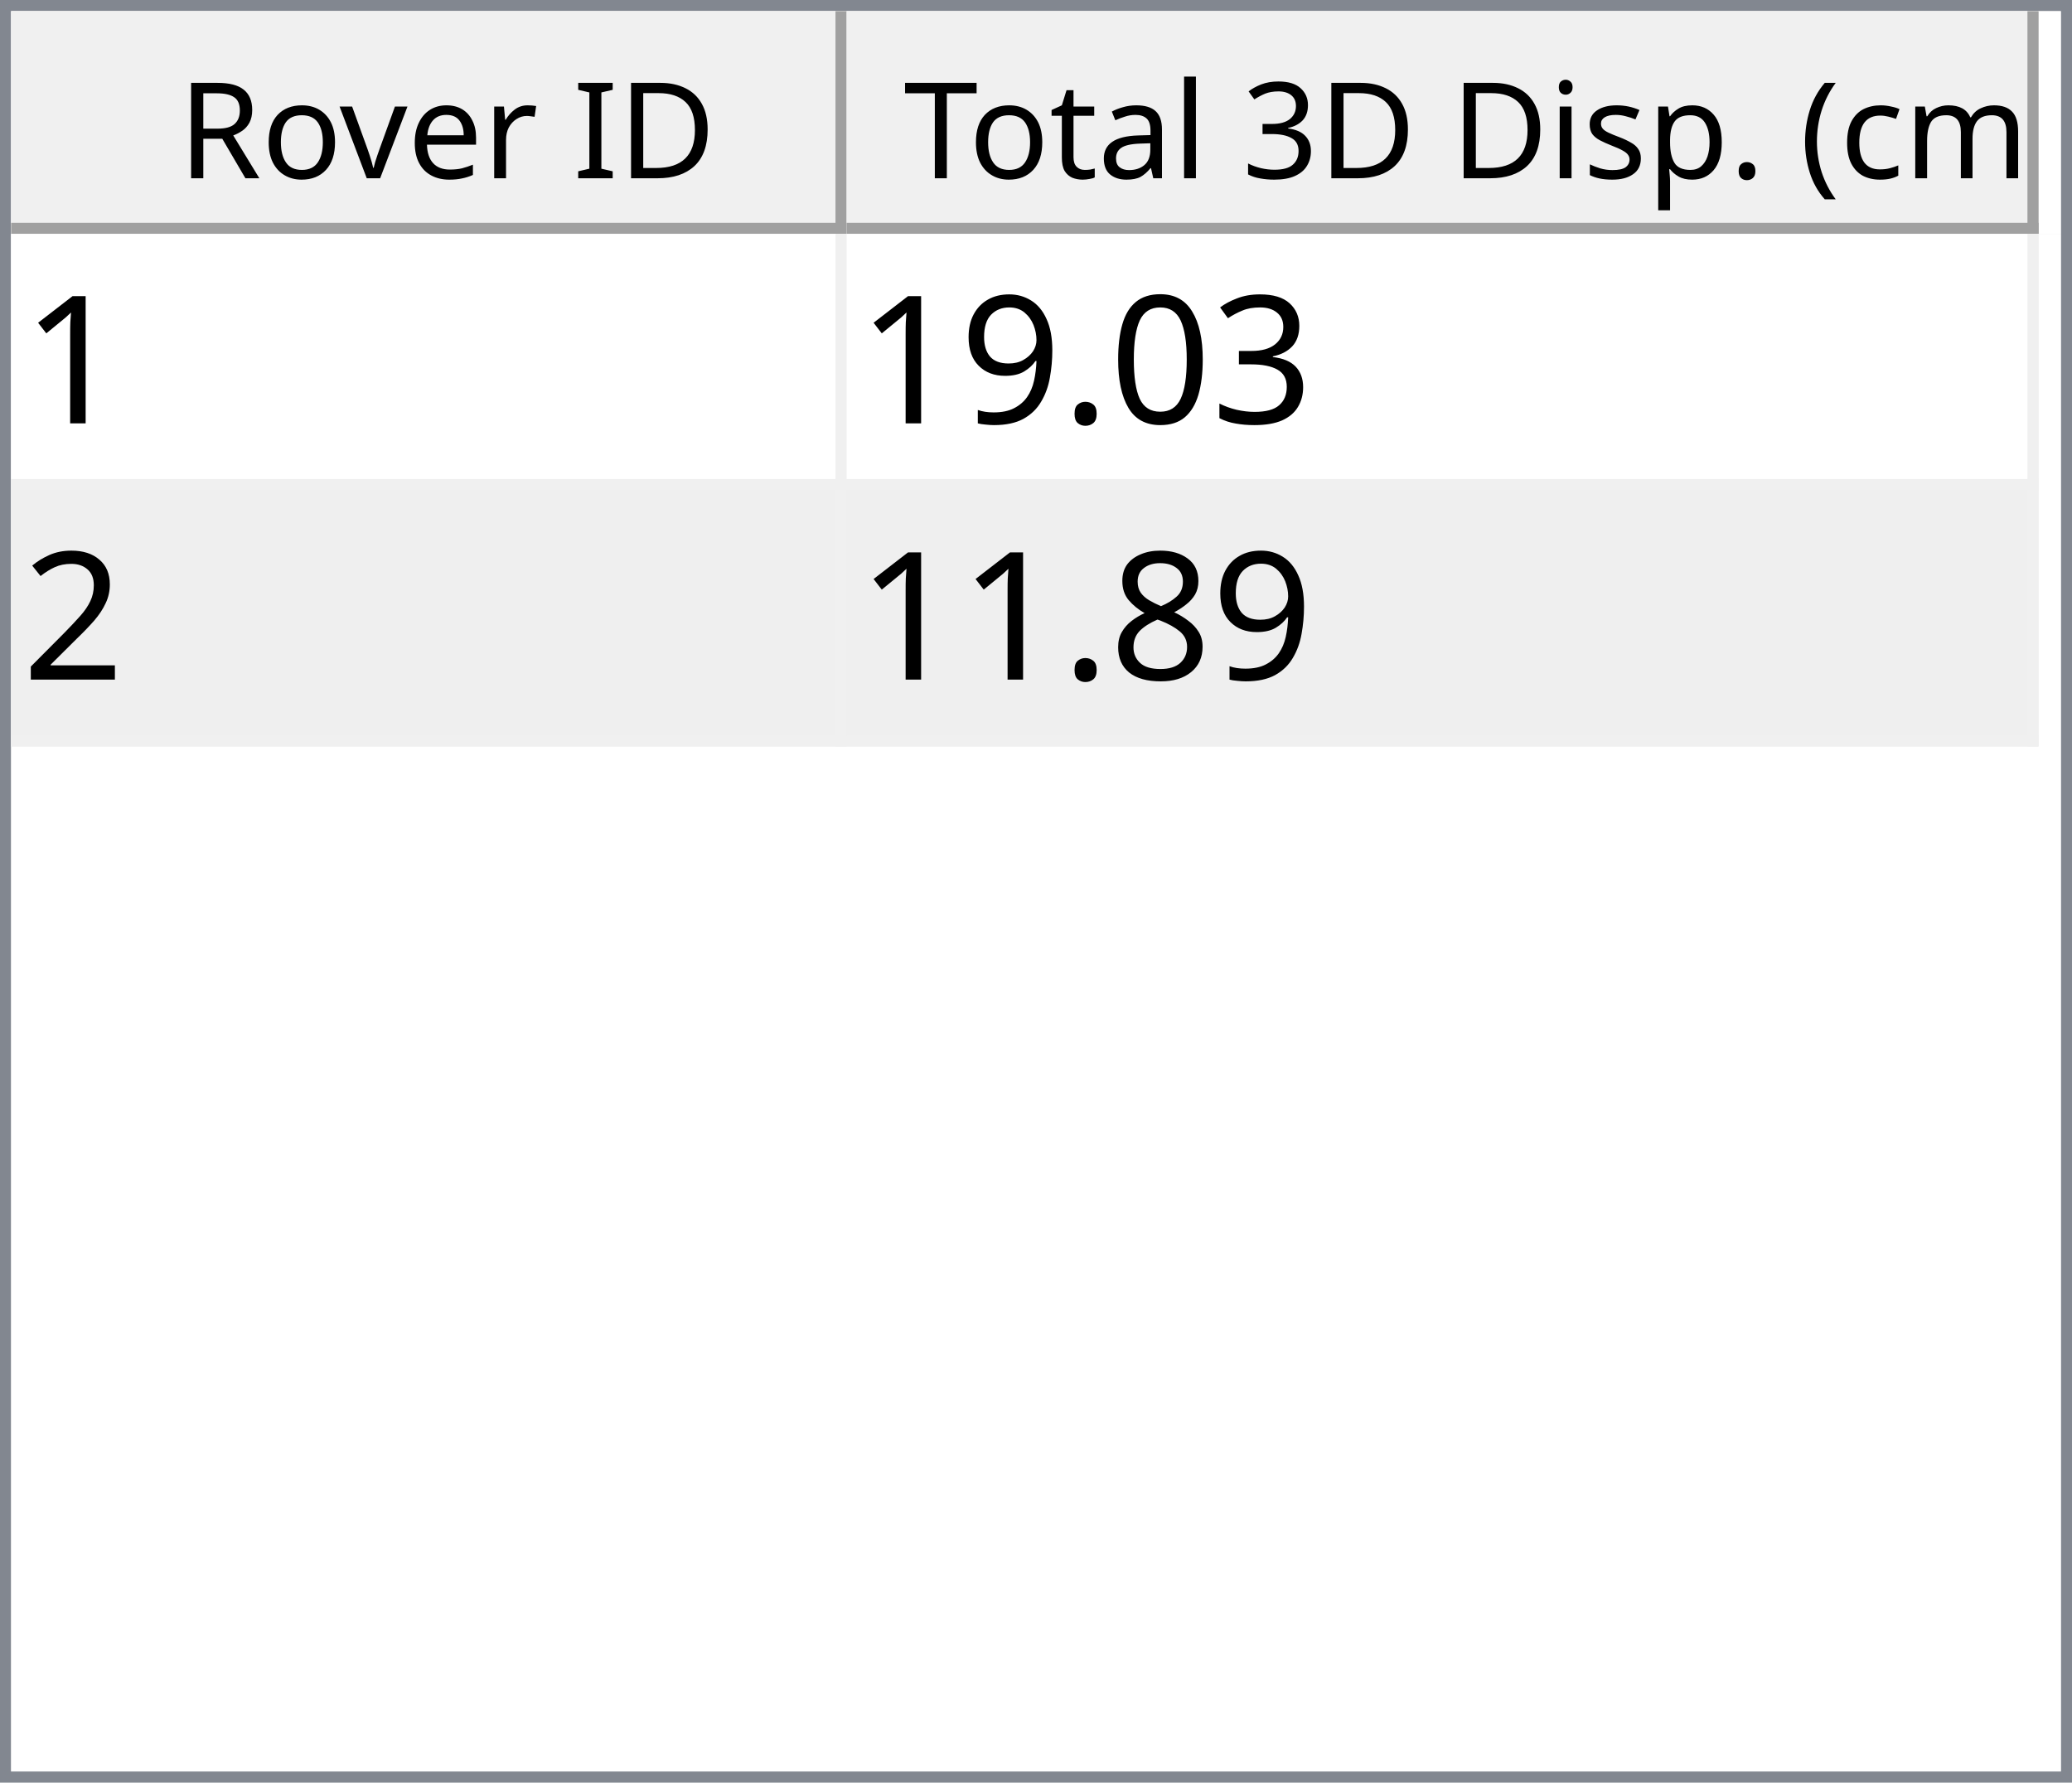
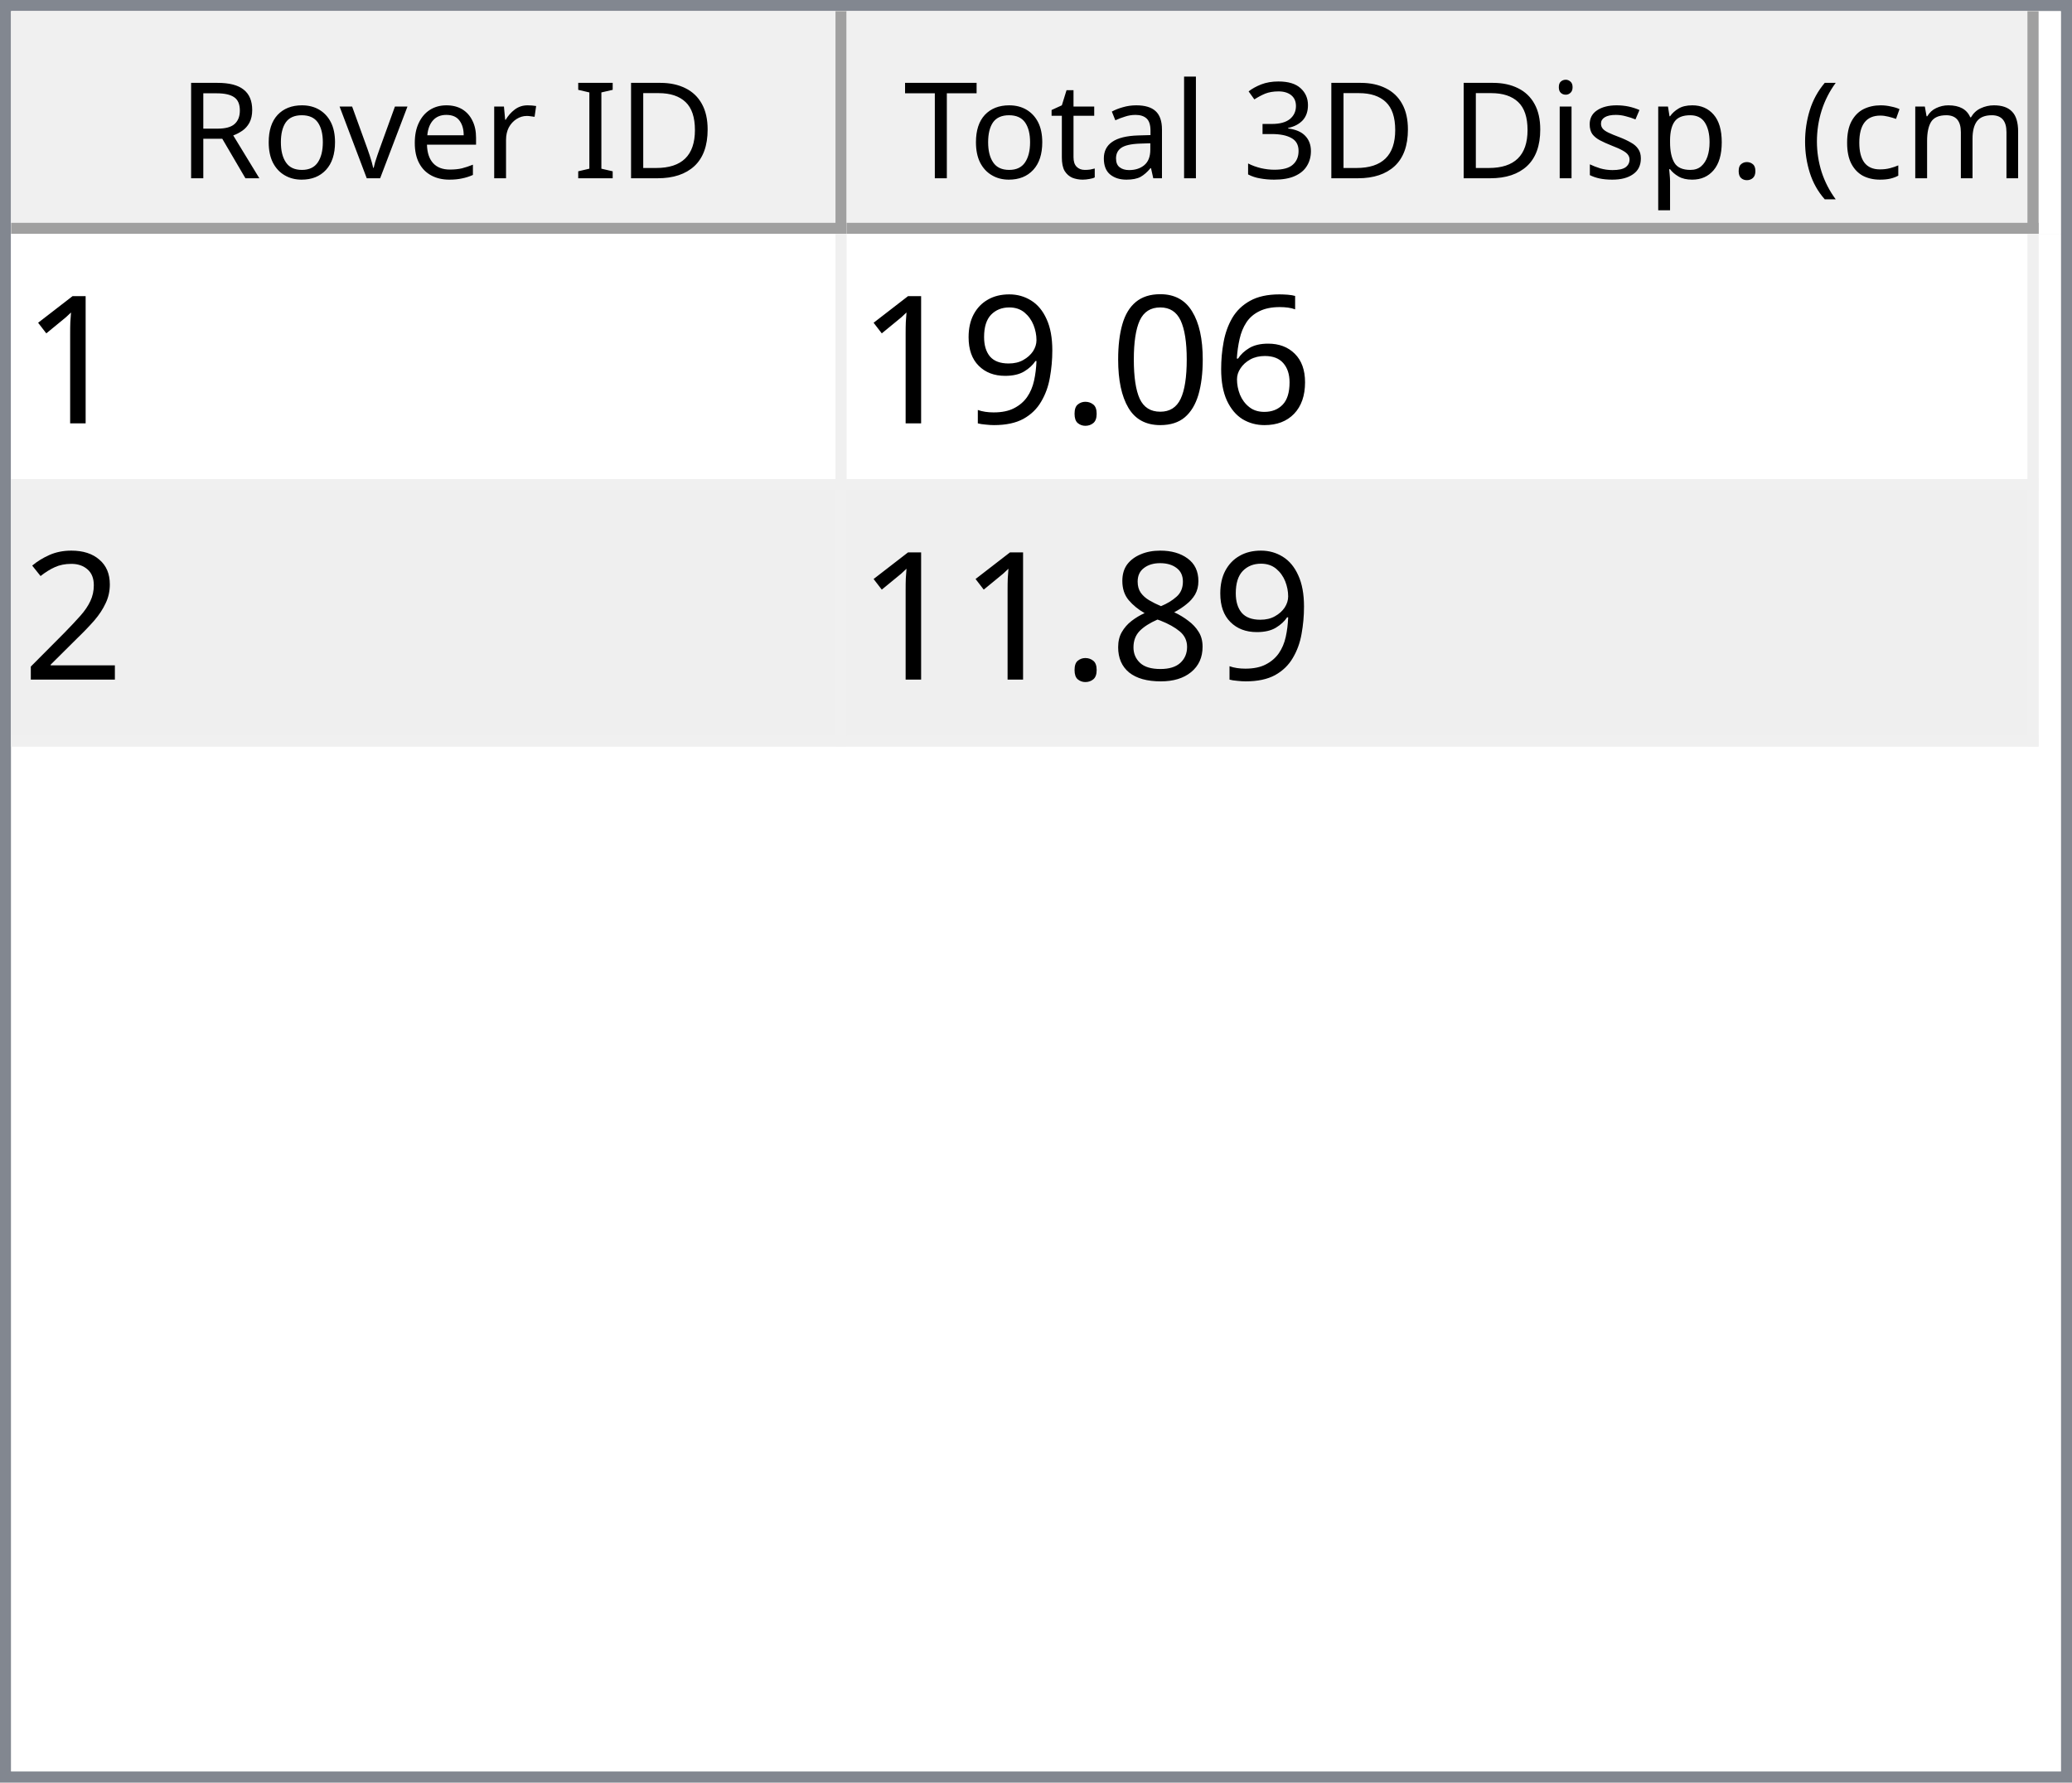
<svg xmlns="http://www.w3.org/2000/svg" style="fill-opacity:1; color-rendering:auto; color-interpolation:auto; text-rendering:auto; stroke:black; stroke-linecap:square; stroke-miterlimit:10; shape-rendering:auto; stroke-opacity:1; fill:black; stroke-dasharray:none; font-weight:normal; stroke-width:1; font-family:'Dialog'; font-style:normal; stroke-linejoin:miter; font-size:12px; stroke-dashoffset:0; image-rendering:auto;" width="186" height="160">
  <defs id="genericDefs" />
  <g>
    <defs id="defs1">
      <clipPath clipPathUnits="userSpaceOnUse" id="clipPath1">
        <path d="M0 0 L186 0 L186 160 L0 160 L0 0 Z" />
      </clipPath>
      <clipPath clipPathUnits="userSpaceOnUse" id="clipPath2">
        <path d="M0 0 L0 160 L186 160 L186 0 Z" />
      </clipPath>
      <clipPath clipPathUnits="userSpaceOnUse" id="clipPath3">
        <path d="M0 0 L0 20 L184 20 L184 0 Z" />
      </clipPath>
      <clipPath clipPathUnits="userSpaceOnUse" id="clipPath4">
        <path d="M0 0 L0 20 L75 20 L75 0 Z" />
      </clipPath>
      <clipPath clipPathUnits="userSpaceOnUse" id="clipPath5">
        <path d="M1 1 L1 19 L74 19 L74 1 Z" />
      </clipPath>
      <clipPath clipPathUnits="userSpaceOnUse" id="clipPath6">
        <path d="M0 0 L0 18 L73 18 L73 0 Z" />
      </clipPath>
      <clipPath clipPathUnits="userSpaceOnUse" id="clipPath7">
        <path d="M-0.5 -0.5 L-0.5 19.5 L74.5 19.5 L74.5 -0.5 Z" />
      </clipPath>
      <clipPath clipPathUnits="userSpaceOnUse" id="clipPath8">
        <path d="M0 0 L0 20 L107 20 L107 0 Z" />
      </clipPath>
      <clipPath clipPathUnits="userSpaceOnUse" id="clipPath9">
        <path d="M1 1 L1 19 L106 19 L106 1 Z" />
      </clipPath>
      <clipPath clipPathUnits="userSpaceOnUse" id="clipPath10">
        <path d="M0 0 L0 18 L105 18 L105 0 Z" />
      </clipPath>
      <clipPath clipPathUnits="userSpaceOnUse" id="clipPath11">
        <path d="M-0.5 -0.5 L-0.5 19.5 L106.5 19.5 L106.5 -0.5 Z" />
      </clipPath>
      <clipPath clipPathUnits="userSpaceOnUse" id="clipPath12">
        <path d="M0 0 L0 138 L184 138 L184 0 Z" />
      </clipPath>
      <clipPath clipPathUnits="userSpaceOnUse" id="clipPath13">
        <path d="M0 0 L0 46 L182 46 L182 0 Z" />
      </clipPath>
      <clipPath clipPathUnits="userSpaceOnUse" id="clipPath14">
        <path d="M-0.5 -0.5 L-0.5 45.5 L181.5 45.5 L181.5 -0.5 Z" />
      </clipPath>
      <clipPath clipPathUnits="userSpaceOnUse" id="clipPath15">
        <path d="M0 0 L0 22 L74 22 L74 0 Z" />
      </clipPath>
      <clipPath clipPathUnits="userSpaceOnUse" id="clipPath16">
        <path d="M0 0 L0 22 L106 22 L106 0 Z" />
      </clipPath>
      <font horiz-adv-x="64.551" id="font1">
        <font-face ascent="107.91" descent="25.098" units-per-em="100" style="font-style:normal; font-family:Segoe UI; font-weight:normal;" />
        <missing-glyph horiz-adv-x="64.551" d="M8.109 0 L8.109 68.266 L56.453 68.266 L56.453 0 L8.109 0 ZM15.328 7.234 L49.219 7.234 L49.219 61.031 L15.328 61.031 L15.328 7.234 Z" />
        <glyph unicode="D" horiz-adv-x="70.117" d="M9.188 0 L9.188 70.016 L28.516 70.016 Q65.531 70.016 65.531 35.891 Q65.531 19.672 55.25 9.836 Q44.969 0 27.734 0 L9.188 0 ZM17.391 62.594 L17.391 7.422 L27.828 7.422 Q41.609 7.422 49.273 14.797 Q56.938 22.172 56.938 35.688 Q56.938 62.594 28.328 62.594 L17.391 62.594 Z" />
        <glyph unicode="I" horiz-adv-x="26.611" d="M17.391 0 L9.188 0 L9.188 70.016 L17.391 70.016 L17.391 0 Z" />
        <glyph unicode=" " horiz-adv-x="27.393" d="" />
        <glyph unicode="r" horiz-adv-x="34.766" d="M34.188 41.891 Q32.078 43.5 28.125 43.5 Q23 43.5 19.555 38.672 Q16.109 33.844 16.109 25.484 L16.109 0 L8.109 0 L8.109 50 L16.109 50 L16.109 39.703 L16.312 39.703 Q18.016 44.969 21.531 47.922 Q25.047 50.875 29.391 50.875 Q32.516 50.875 34.188 50.203 L34.188 41.891 Z" />
        <glyph unicode="e" horiz-adv-x="52.295" d="M48.297 23 L12.984 23 Q13.188 14.656 17.484 10.109 Q21.781 5.562 29.297 5.562 Q37.75 5.562 44.828 11.141 L44.828 3.609 Q38.234 -1.172 27.391 -1.172 Q16.797 -1.172 10.742 5.641 Q4.688 12.453 4.688 24.812 Q4.688 36.469 11.305 43.82 Q17.922 51.172 27.734 51.172 Q37.547 51.172 42.922 44.828 Q48.297 38.484 48.297 27.203 L48.297 23 ZM40.094 29.781 Q40.047 36.719 36.75 40.578 Q33.453 44.438 27.594 44.438 Q21.922 44.438 17.969 40.383 Q14.016 36.328 13.094 29.781 L40.094 29.781 Z" />
        <glyph unicode="v" horiz-adv-x="47.9" d="M47.406 50 L27.484 0 L19.625 0 L0.688 50 L9.469 50 L22.172 13.672 Q23.578 9.672 23.922 6.688 L24.125 6.688 Q24.609 10.453 25.688 13.484 L38.969 50 L47.406 50 Z" />
        <glyph unicode="o" horiz-adv-x="58.594" d="M29 -1.172 Q17.922 -1.172 11.305 5.836 Q4.688 12.844 4.688 24.422 Q4.688 37.016 11.57 44.094 Q18.453 51.172 30.172 51.172 Q41.359 51.172 47.633 44.289 Q53.906 37.406 53.906 25.203 Q53.906 13.234 47.141 6.031 Q40.375 -1.172 29 -1.172 ZM29.594 44.438 Q21.875 44.438 17.383 39.188 Q12.891 33.938 12.891 24.703 Q12.891 15.828 17.43 10.695 Q21.969 5.562 29.594 5.562 Q37.359 5.562 41.531 10.594 Q45.703 15.625 45.703 24.906 Q45.703 34.281 41.531 39.359 Q37.359 44.438 29.594 44.438 Z" />
        <glyph unicode="R" horiz-adv-x="59.814" d="M59.375 0 L49.609 0 L37.891 19.625 Q36.281 22.359 34.766 24.289 Q33.25 26.219 31.664 27.438 Q30.078 28.656 28.25 29.219 Q26.422 29.781 24.125 29.781 L17.391 29.781 L17.391 0 L9.188 0 L9.188 70.016 L30.078 70.016 Q34.672 70.016 38.555 68.867 Q42.438 67.719 45.289 65.375 Q48.141 63.031 49.758 59.547 Q51.375 56.062 51.375 51.375 Q51.375 47.703 50.273 44.656 Q49.172 41.609 47.148 39.211 Q45.125 36.812 42.266 35.133 Q39.406 33.453 35.844 32.516 L35.844 32.328 Q37.594 31.547 38.891 30.547 Q40.188 29.547 41.359 28.18 Q42.531 26.812 43.68 25.078 Q44.828 23.344 46.234 21.047 L59.375 0 ZM17.391 62.594 L17.391 37.203 L28.516 37.203 Q31.594 37.203 34.203 38.133 Q36.812 39.062 38.719 40.797 Q40.625 42.531 41.703 45.047 Q42.781 47.562 42.781 50.688 Q42.781 56.297 39.141 59.445 Q35.5 62.594 28.609 62.594 L17.391 62.594 Z" />
        <glyph unicode=")" horiz-adv-x="30.176" d="M8.297 -15.922 L1.172 -15.922 Q16.406 2.344 16.406 26.812 Q16.406 51.469 1.078 70.016 L8.297 70.016 Q23.531 52.156 23.531 26.703 Q23.531 1.375 8.297 -15.922 Z" />
        <glyph unicode="m" horiz-adv-x="86.133" d="M79.109 0 L71.094 0 L71.094 28.719 Q71.094 37.016 68.531 40.727 Q65.969 44.438 59.906 44.438 Q54.781 44.438 51.195 39.75 Q47.609 35.062 47.609 28.516 L47.609 0 L39.594 0 L39.594 29.688 Q39.594 44.438 28.219 44.438 Q22.953 44.438 19.531 40.016 Q16.109 35.594 16.109 28.516 L16.109 0 L8.109 0 L8.109 50 L16.109 50 L16.109 42.094 L16.312 42.094 Q21.625 51.172 31.844 51.172 Q36.969 51.172 40.773 48.312 Q44.578 45.453 46 40.828 Q51.562 51.172 62.594 51.172 Q79.109 51.172 79.109 30.812 L79.109 0 Z" />
        <glyph unicode="c" horiz-adv-x="46.191" d="M42.188 2.297 Q36.422 -1.172 28.516 -1.172 Q17.828 -1.172 11.258 5.789 Q4.688 12.75 4.688 23.828 Q4.688 36.188 11.766 43.68 Q18.844 51.172 30.672 51.172 Q37.25 51.172 42.281 48.734 L42.281 40.531 Q36.719 44.438 30.375 44.438 Q22.703 44.438 17.797 38.945 Q12.891 33.453 12.891 24.516 Q12.891 15.719 17.508 10.641 Q22.125 5.562 29.891 5.562 Q36.422 5.562 42.188 9.906 L42.188 2.297 Z" />
        <glyph unicode="(" horiz-adv-x="30.176" d="M29.109 -15.922 L21.969 -15.922 Q6.844 1.375 6.844 26.703 Q6.844 52.156 21.969 70.016 L29.203 70.016 Q13.875 51.469 13.875 26.812 Q13.875 2.344 29.109 -15.922 Z" />
        <glyph unicode="." horiz-adv-x="21.68" d="M10.891 -1.078 Q8.641 -1.078 7.055 0.539 Q5.469 2.156 5.469 4.391 Q5.469 6.641 7.055 8.273 Q8.641 9.906 10.891 9.906 Q13.188 9.906 14.797 8.273 Q16.406 6.641 16.406 4.391 Q16.406 2.156 14.797 0.539 Q13.188 -1.078 10.891 -1.078 Z" />
        <glyph unicode="p" horiz-adv-x="58.789" d="M16.312 7.234 L16.109 7.234 L16.109 -23 L8.109 -23 L8.109 50 L16.109 50 L16.109 41.219 L16.312 41.219 Q22.219 51.172 33.594 51.172 Q43.266 51.172 48.688 44.461 Q54.109 37.75 54.109 26.469 Q54.109 13.922 48 6.375 Q41.891 -1.172 31.297 -1.172 Q21.578 -1.172 16.312 7.234 ZM16.109 27.391 L16.109 20.406 Q16.109 14.203 20.141 9.883 Q24.172 5.562 30.375 5.562 Q37.641 5.562 41.773 11.133 Q45.906 16.703 45.906 26.609 Q45.906 34.969 42.047 39.703 Q38.188 44.438 31.594 44.438 Q24.609 44.438 20.359 39.578 Q16.109 34.719 16.109 27.391 Z" />
        <glyph unicode="s" horiz-adv-x="42.432" d="M5.078 1.812 L5.078 10.406 Q11.625 5.562 19.484 5.562 Q30.031 5.562 30.031 12.594 Q30.031 14.594 29.125 15.992 Q28.219 17.391 26.68 18.461 Q25.141 19.531 23.07 20.383 Q21 21.234 18.609 22.172 Q15.281 23.484 12.766 24.828 Q10.25 26.172 8.57 27.859 Q6.891 29.547 6.031 31.695 Q5.172 33.844 5.172 36.719 Q5.172 40.234 6.789 42.945 Q8.406 45.656 11.086 47.484 Q13.766 49.312 17.211 50.242 Q20.656 51.172 24.312 51.172 Q30.812 51.172 35.938 48.922 L35.938 40.828 Q30.422 44.438 23.25 44.438 Q21 44.438 19.195 43.922 Q17.391 43.406 16.094 42.477 Q14.797 41.547 14.086 40.258 Q13.375 38.969 13.375 37.406 Q13.375 35.453 14.086 34.133 Q14.797 32.812 16.164 31.789 Q17.531 30.766 19.484 29.938 Q21.438 29.109 23.922 28.125 Q27.25 26.859 29.883 25.516 Q32.516 24.172 34.375 22.484 Q36.234 20.797 37.234 18.602 Q38.234 16.406 38.234 13.375 Q38.234 9.672 36.602 6.938 Q34.969 4.203 32.234 2.398 Q29.5 0.594 25.93 -0.289 Q22.359 -1.172 18.453 -1.172 Q10.75 -1.172 5.078 1.812 Z" />
        <glyph unicode="i" horiz-adv-x="24.219" d="M12.203 62.703 Q10.062 62.703 8.547 64.164 Q7.031 65.625 7.031 67.875 Q7.031 70.125 8.547 71.609 Q10.062 73.094 12.203 73.094 Q14.406 73.094 15.945 71.609 Q17.484 70.125 17.484 67.875 Q17.484 65.719 15.945 64.211 Q14.406 62.703 12.203 62.703 ZM16.109 0 L8.109 0 L8.109 50 L16.109 50 L16.109 0 Z" />
        <glyph unicode="3" horiz-adv-x="53.906" d="M46.531 19.828 Q46.531 15.094 44.75 11.211 Q42.969 7.328 39.719 4.57 Q36.469 1.812 31.93 0.297 Q27.391 -1.219 21.922 -1.219 Q11.922 -1.219 6 2.594 L6 11.188 Q13.094 5.609 22.219 5.609 Q25.875 5.609 28.828 6.539 Q31.781 7.469 33.906 9.227 Q36.031 10.984 37.18 13.477 Q38.328 15.969 38.328 19.094 Q38.328 32.812 18.797 32.812 L12.984 32.812 L12.984 39.594 L18.5 39.594 Q35.797 39.594 35.797 52.484 Q35.797 64.406 22.609 64.406 Q15.188 64.406 8.688 59.422 L8.688 67.188 Q15.375 71.188 24.609 71.188 Q29 71.188 32.57 69.969 Q36.141 68.75 38.68 66.555 Q41.219 64.359 42.609 61.281 Q44 58.203 44 54.5 Q44 40.672 30.031 36.719 L30.031 36.531 Q33.594 36.141 36.625 34.797 Q39.656 33.453 41.852 31.305 Q44.047 29.156 45.289 26.25 Q46.531 23.344 46.531 19.828 Z" />
        <glyph unicode="l" horiz-adv-x="24.219" d="M16.109 0 L8.109 0 L8.109 74.031 L16.109 74.031 L16.109 0 Z" />
        <glyph unicode="a" horiz-adv-x="50.879" d="M43.891 0 L35.891 0 L35.891 7.812 L35.688 7.812 Q30.469 -1.172 20.312 -1.172 Q12.844 -1.172 8.617 2.781 Q4.391 6.734 4.391 13.281 Q4.391 27.297 20.906 29.594 L35.891 31.688 Q35.891 44.438 25.594 44.438 Q16.547 44.438 9.281 38.281 L9.281 46.484 Q16.656 51.172 26.266 51.172 Q43.891 51.172 43.891 32.516 L43.891 0 ZM35.891 25.297 L23.828 23.641 Q18.266 22.859 15.43 20.875 Q12.594 18.891 12.594 13.875 Q12.594 10.203 15.211 7.883 Q17.828 5.562 22.172 5.562 Q28.125 5.562 32.008 9.742 Q35.891 13.922 35.891 20.312 L35.891 25.297 Z" />
        <glyph unicode="t" horiz-adv-x="33.887" d="M31.297 0.484 Q28.469 -1.078 23.828 -1.078 Q10.688 -1.078 10.688 13.578 L10.688 43.172 L2.094 43.172 L2.094 50 L10.688 50 L10.688 62.203 L18.703 64.797 L18.703 50 L31.297 50 L31.297 43.172 L18.703 43.172 L18.703 14.984 Q18.703 9.969 20.414 7.82 Q22.125 5.672 26.078 5.672 Q29.109 5.672 31.297 7.328 L31.297 0.484 Z" />
        <glyph unicode="T" horiz-adv-x="52.393" d="M50.594 62.594 L30.375 62.594 L30.375 0 L22.172 0 L22.172 62.594 L2 62.594 L2 70.016 L50.594 70.016 L50.594 62.594 Z" />
      </font>
      <font horiz-adv-x="75.0" id="font2">
        <font-face ascent="100.537" descent="21.973" units-per-em="100" style="font-style:normal; font-family:sans-serif; font-weight:normal;" />
        <missing-glyph horiz-adv-x="75.0" d="M12.5 0 L12.5 62.5 L62.5 62.5 L62.5 0 L12.5 0 ZM14.062 1.562 L60.938 1.562 L60.938 60.938 L14.062 60.938 L14.062 1.562 Z" />
        <glyph unicode="1" horiz-adv-x="55.615" d="M37.25 0 L28.469 0 L28.469 56 Q25.297 52.984 20.141 49.953 Q14.984 46.922 10.891 45.406 L10.891 53.906 Q18.266 57.375 23.781 62.305 Q29.297 67.234 31.594 71.875 L37.25 71.875 L37.25 0 Z" />
-         <glyph unicode="3" horiz-adv-x="55.615" d="M4.203 18.891 L12.984 20.062 Q14.5 12.594 18.141 9.297 Q21.781 6 27 6 Q33.203 6 37.477 10.297 Q41.75 14.594 41.75 20.953 Q41.75 27 37.797 30.93 Q33.844 34.859 27.734 34.859 Q25.25 34.859 21.531 33.891 L22.516 41.609 Q23.391 41.5 23.922 41.5 Q29.547 41.5 34.039 44.43 Q38.531 47.359 38.531 53.469 Q38.531 58.297 35.258 61.477 Q31.984 64.656 26.812 64.656 Q21.688 64.656 18.266 61.43 Q14.844 58.203 13.875 51.766 L5.078 53.328 Q6.688 62.156 12.398 67.016 Q18.109 71.875 26.609 71.875 Q32.469 71.875 37.398 69.359 Q42.328 66.844 44.945 62.5 Q47.562 58.156 47.562 53.266 Q47.562 48.641 45.07 44.828 Q42.578 41.016 37.703 38.766 Q44.047 37.312 47.562 32.695 Q51.078 28.078 51.078 21.141 Q51.078 11.766 44.242 5.25 Q37.406 -1.266 26.953 -1.266 Q17.531 -1.266 11.305 4.352 Q5.078 9.969 4.203 18.891 Z" />
+         <glyph unicode="6" horiz-adv-x="55.615" d="M49.75 54.047 L41.016 53.375 Q39.844 58.547 37.703 60.891 Q34.125 64.656 28.906 64.656 Q24.703 64.656 21.531 62.312 Q17.391 59.281 14.992 53.469 Q12.594 47.656 12.5 36.922 Q15.672 41.75 20.266 44.094 Q24.859 46.438 29.891 46.438 Q38.672 46.438 44.852 39.969 Q51.031 33.5 51.031 23.25 Q51.031 16.5 48.125 10.719 Q45.219 4.938 40.141 1.859 Q35.062 -1.219 28.609 -1.219 Q17.625 -1.219 10.695 6.859 Q3.766 14.938 3.766 33.5 Q3.766 54.25 11.422 63.672 Q18.109 71.875 29.438 71.875 Q37.891 71.875 43.289 67.141 Q48.688 62.406 49.75 54.047 ZM13.875 23.188 Q13.875 18.656 15.797 14.508 Q17.719 10.359 21.188 8.18 Q24.656 6 28.469 6 Q34.031 6 38.039 10.492 Q42.047 14.984 42.047 22.703 Q42.047 30.125 38.086 34.398 Q34.125 38.672 28.125 38.672 Q22.172 38.672 18.023 34.398 Q13.875 30.125 13.875 23.188 Z" />
        <glyph unicode="0" horiz-adv-x="55.615" d="M4.156 35.297 Q4.156 48 6.766 55.742 Q9.375 63.484 14.523 67.68 Q19.672 71.875 27.484 71.875 Q33.25 71.875 37.594 69.555 Q41.938 67.234 44.773 62.867 Q47.609 58.5 49.219 52.227 Q50.828 45.953 50.828 35.297 Q50.828 22.703 48.242 14.969 Q45.656 7.234 40.508 3.008 Q35.359 -1.219 27.484 -1.219 Q17.141 -1.219 11.234 6.203 Q4.156 15.141 4.156 35.297 ZM13.188 35.297 Q13.188 17.672 17.312 11.836 Q21.438 6 27.484 6 Q33.547 6 37.672 11.859 Q41.797 17.719 41.797 35.297 Q41.797 52.984 37.672 58.789 Q33.547 64.594 27.391 64.594 Q21.344 64.594 17.719 59.469 Q13.188 52.938 13.188 35.297 Z" />
        <glyph unicode="." horiz-adv-x="27.783" d="M9.078 0 L9.078 10.016 L19.094 10.016 L19.094 0 L9.078 0 Z" />
        <glyph unicode="9" horiz-adv-x="55.615" d="M5.469 16.547 L13.922 17.328 Q14.984 11.375 18.016 8.688 Q21.047 6 25.781 6 Q29.828 6 32.883 7.859 Q35.938 9.719 37.891 12.82 Q39.844 15.922 41.164 21.195 Q42.484 26.469 42.484 31.938 Q42.484 32.516 42.438 33.688 Q39.797 29.5 35.234 26.883 Q30.672 24.266 25.344 24.266 Q16.453 24.266 10.305 30.711 Q4.156 37.156 4.156 47.703 Q4.156 58.594 10.578 65.234 Q17 71.875 26.656 71.875 Q33.641 71.875 39.43 68.117 Q45.219 64.359 48.219 57.398 Q51.219 50.438 51.219 37.25 Q51.219 23.531 48.242 15.406 Q45.266 7.281 39.383 3.031 Q33.5 -1.219 25.594 -1.219 Q17.188 -1.219 11.867 3.445 Q6.547 8.109 5.469 16.547 ZM41.453 48.141 Q41.453 55.719 37.43 60.156 Q33.406 64.594 27.734 64.594 Q21.875 64.594 17.531 59.812 Q13.188 55.031 13.188 47.406 Q13.188 40.578 17.312 36.305 Q21.438 32.031 27.484 32.031 Q33.594 32.031 37.523 36.305 Q41.453 40.578 41.453 48.141 Z" />
        <glyph unicode="2" horiz-adv-x="55.615" d="M50.344 8.453 L50.344 0 L3.031 0 Q2.938 3.172 4.047 6.109 Q5.859 10.938 9.836 15.625 Q13.812 20.312 21.344 26.469 Q33.016 36.031 37.117 41.625 Q41.219 47.219 41.219 52.203 Q41.219 57.422 37.477 61.008 Q33.734 64.594 27.734 64.594 Q21.391 64.594 17.578 60.789 Q13.766 56.984 13.719 50.25 L4.688 51.172 Q5.609 61.281 11.664 66.578 Q17.719 71.875 27.938 71.875 Q38.234 71.875 44.242 66.164 Q50.25 60.453 50.25 52 Q50.25 47.703 48.492 43.555 Q46.734 39.406 42.656 34.812 Q38.578 30.219 29.109 22.219 Q21.188 15.578 18.945 13.211 Q16.703 10.844 15.234 8.453 L50.344 8.453 Z" />
        <glyph unicode="8" horiz-adv-x="55.615" d="M17.672 38.812 Q12.203 40.828 9.57 44.539 Q6.938 48.25 6.938 53.422 Q6.938 61.234 12.555 66.555 Q18.172 71.875 27.484 71.875 Q36.859 71.875 42.578 66.43 Q48.297 60.984 48.297 53.172 Q48.297 48.188 45.68 44.508 Q43.062 40.828 37.75 38.812 Q44.344 36.672 47.781 31.883 Q51.219 27.094 51.219 20.453 Q51.219 11.281 44.727 5.031 Q38.234 -1.219 27.641 -1.219 Q17.047 -1.219 10.547 5.055 Q4.047 11.328 4.047 20.703 Q4.047 27.688 7.594 32.398 Q11.141 37.109 17.672 38.812 ZM15.922 53.719 Q15.922 48.641 19.195 45.414 Q22.469 42.188 27.688 42.188 Q32.766 42.188 36.016 45.383 Q39.266 48.578 39.266 53.219 Q39.266 58.062 35.914 61.359 Q32.562 64.656 27.594 64.656 Q22.562 64.656 19.242 61.43 Q15.922 58.203 15.922 53.719 ZM13.094 20.656 Q13.094 16.891 14.875 13.375 Q16.656 9.859 20.172 7.93 Q23.688 6 27.734 6 Q34.031 6 38.133 10.055 Q42.234 14.109 42.234 20.359 Q42.234 26.703 38.016 30.859 Q33.797 35.016 27.438 35.016 Q21.234 35.016 17.164 30.914 Q13.094 26.812 13.094 20.656 Z" />
      </font>
    </defs>
    <g style="fill:white; stroke:white;">
      <rect x="0" y="0" width="186" style="clip-path:url(#clipPath1); stroke:none;" height="160" />
    </g>
    <g style="fill:white; text-rendering:optimizeSpeed; color-rendering:optimizeSpeed; image-rendering:optimizeSpeed; shape-rendering:crispEdges; stroke:white; color-interpolation:sRGB;">
      <rect x="0" width="186" height="160" y="0" style="stroke:none;" />
      <path style="stroke:none;" d="M0 160 L186 160 L186 0 L0 0 Z" />
    </g>
    <g style="fill:rgb(240,240,240); font-family:'Segoe UI'; stroke:rgb(240,240,240);">
      <rect x="0" y="0" width="186" style="clip-path:url(#clipPath2); stroke:none;" height="160" />
    </g>
    <g style="fill:rgb(130,135,144); font-family:'Segoe UI'; stroke:rgb(130,135,144);">
      <path d="M0 0 L186 0 L186 160 L0 160 L0 0 ZM1 1 L185 1 L185 159 L1 159 L1 1 Z" style="fill-rule:evenodd; clip-path:url(#clipPath2); stroke:none;" />
    </g>
    <g style="fill:white; font-family:'Segoe UI'; stroke:white;" transform="translate(1,1)">
      <rect x="0" y="0" width="184" style="clip-path:url(#clipPath3); stroke:none;" height="20" />
    </g>
    <g style="fill:rgb(240,240,240); font-family:'Segoe UI'; stroke:rgb(240,240,240);" transform="translate(1,1)">
      <rect x="0" y="0" width="75" style="clip-path:url(#clipPath4); stroke:none;" height="20" />
    </g>
    <g style="font-family:'Segoe UI';" transform="translate(2,2)">
      <text x="14" xml:space="preserve" y="14" style="clip-path:url(#clipPath6); stroke:none;">Rover ID</text>
    </g>
    <g style="fill:rgb(160,160,160); font-family:'Segoe UI'; stroke:rgb(160,160,160); stroke-linejoin:bevel;" transform="translate(1.5,1.5)">
      <line x1="74" x2="74" y1="0" style="fill:none; clip-path:url(#clipPath7);" y2="19" />
    </g>
    <g style="fill:rgb(160,160,160); font-family:'Segoe UI'; stroke:rgb(160,160,160); stroke-linejoin:bevel;" transform="matrix(1,0,0,1,1,1) translate(0.5,0.5)">
      <line x1="0" x2="74" y1="19" style="fill:none; clip-path:url(#clipPath7);" y2="19" />
    </g>
    <g style="fill:rgb(240,240,240); font-family:'Segoe UI'; stroke:rgb(240,240,240);" transform="translate(76,1)">
      <rect x="0" y="0" width="107" style="clip-path:url(#clipPath8); stroke:none;" height="20" />
    </g>
    <g style="font-family:'Segoe UI';" transform="translate(77,2)">
      <text x="1" xml:space="preserve" y="14" style="clip-path:url(#clipPath10); stroke:none;"> Total 3D Disp. (cm)</text>
    </g>
    <g style="fill:rgb(160,160,160); font-family:'Segoe UI'; stroke:rgb(160,160,160); stroke-linejoin:bevel;" transform="translate(76.5,1.5)">
      <line x1="106" x2="106" y1="0" style="fill:none; clip-path:url(#clipPath11);" y2="19" />
    </g>
    <g style="fill:rgb(160,160,160); font-family:'Segoe UI'; stroke:rgb(160,160,160); stroke-linejoin:bevel;" transform="matrix(1,0,0,1,76,1) translate(0.5,0.5)">
      <line x1="0" x2="106" y1="19" style="fill:none; clip-path:url(#clipPath11);" y2="19" />
    </g>
    <g style="fill:white; font-family:'Segoe UI'; stroke:white;" transform="translate(1,21)">
      <rect x="0" y="0" width="184" style="clip-path:url(#clipPath12); stroke:none;" height="138" />
    </g>
    <g style="fill:rgb(240,240,240); font-size:16px; font-family:sans-serif; stroke:rgb(240,240,240);" transform="translate(1,21)">
      <rect x="0" y="0" width="182" style="clip-path:url(#clipPath13); stroke:none;" height="46" />
      <line transform="translate(0.5,0.5)" x1="0" x2="181" y1="22" style="clip-path:url(#clipPath14); fill:none; stroke-linejoin:bevel;" y2="22" />
    </g>
    <g transform="matrix(1,0,0,1,1,21) translate(0.5,0.5)" style="fill:rgb(240,240,240); font-size:16px; font-family:sans-serif; stroke:rgb(240,240,240); stroke-linejoin:bevel;">
      <line x1="0" x2="181" y1="45" style="fill:none; clip-path:url(#clipPath14);" y2="45" />
    </g>
    <g transform="matrix(1,0,0,1,1,21) translate(0.5,0.5)" style="fill:rgb(240,240,240); font-size:16px; font-family:sans-serif; stroke:rgb(240,240,240); stroke-linejoin:bevel;">
      <line x1="74" x2="74" y1="0" style="fill:none; clip-path:url(#clipPath14);" y2="45" />
    </g>
    <g transform="matrix(1,0,0,1,1,21) translate(0.5,0.5)" style="fill:rgb(240,240,240); font-size:16px; font-family:sans-serif; stroke:rgb(240,240,240); stroke-linejoin:bevel;">
      <line x1="181" x2="181" y1="0" style="fill:none; clip-path:url(#clipPath14);" y2="45" />
    </g>
    <g style="fill:white; font-size:16px; font-family:sans-serif; stroke:white;" transform="matrix(1,0,0,1,1,21)">
      <rect x="0" y="0" width="74" style="clip-path:url(#clipPath15); stroke:none;" height="22" />
      <text x="1" y="17" style="fill:black; clip-path:url(#clipPath15); stroke:none;" xml:space="preserve">1</text>
    </g>
    <g style="fill:white; font-size:16px; font-family:sans-serif; stroke:white;" transform="matrix(1,0,0,1,1,21) translate(75,0)">
      <rect x="0" y="0" width="106" style="clip-path:url(#clipPath16); stroke:none;" height="22" />
-       <text x="1" y="17" style="fill:black; clip-path:url(#clipPath16); stroke:none;" xml:space="preserve">19.03</text>
+       <text x="1" y="17" style="fill:black; clip-path:url(#clipPath16); stroke:none;" xml:space="preserve">19.06</text>
    </g>
    <g style="fill:rgb(239,239,239); font-size:16px; font-family:sans-serif; stroke:rgb(239,239,239);" transform="matrix(1,0,0,1,1,21) translate(0,23)">
      <rect x="0" y="0" width="74" style="clip-path:url(#clipPath15); stroke:none;" height="22" />
      <text x="1" y="17" style="fill:black; clip-path:url(#clipPath15); stroke:none;" xml:space="preserve">2</text>
    </g>
    <g style="fill:rgb(239,239,239); font-size:16px; font-family:sans-serif; stroke:rgb(239,239,239);" transform="matrix(1,0,0,1,1,21) translate(75,23)">
      <rect x="0" y="0" width="106" style="clip-path:url(#clipPath16); stroke:none;" height="22" />
      <text x="1" y="17" style="fill:black; clip-path:url(#clipPath16); stroke:none;" xml:space="preserve">11.89</text>
    </g>
  </g>
</svg>
